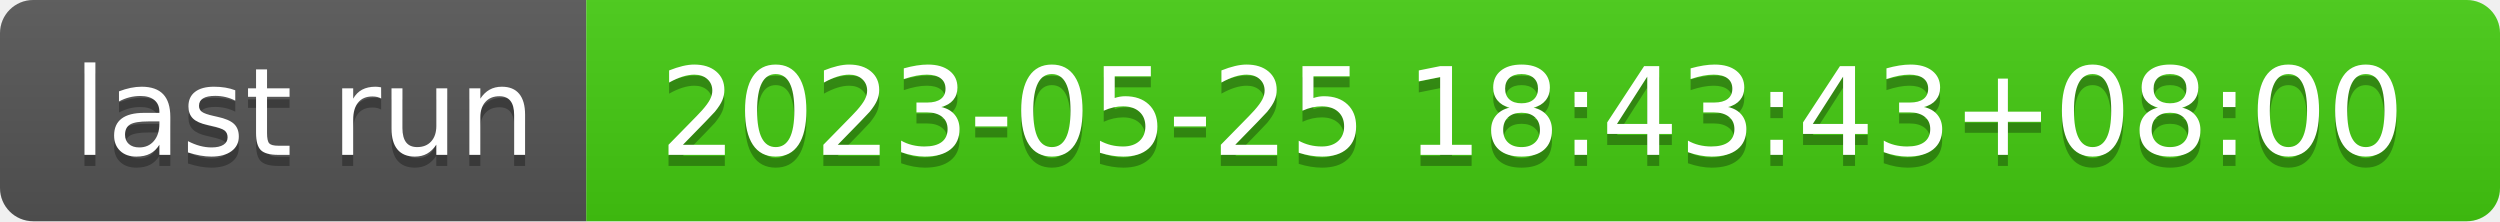
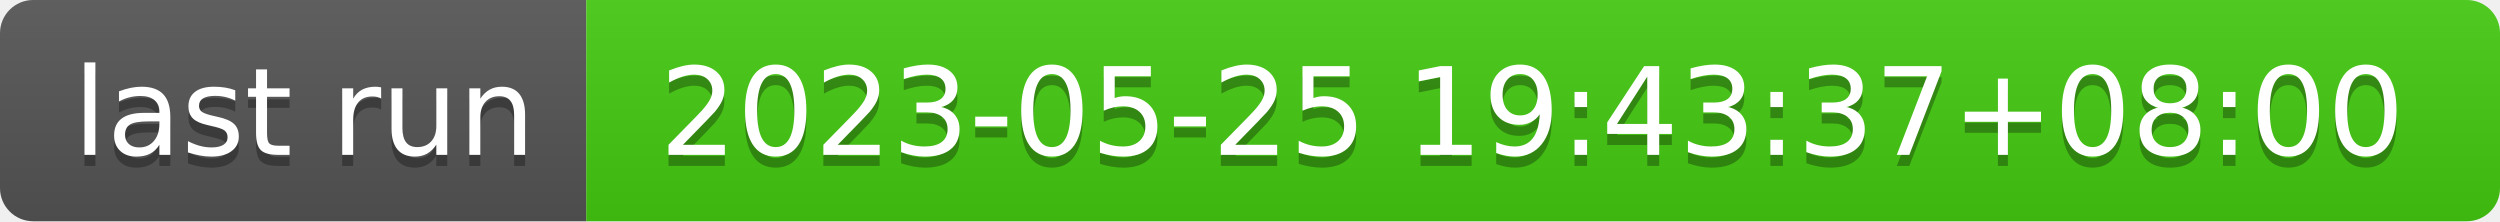
- <svg xmlns="http://www.w3.org/2000/svg" width="226" height="20" role="img" aria-label="last run: 2023-05-25 18:43:43+08:00">
+ <svg xmlns="http://www.w3.org/2000/svg" width="226" height="20" role="img" aria-label="last run: 2023-05-25 19:43:37+08:00">
  <linearGradient id="s" x2="0" y2="100%">
    <stop offset="0" stop-color="#bbb" stop-opacity=".1" />
    <stop offset="1" stop-opacity=".1" />
  </linearGradient>
  <clipPath id="r">
    <rect width="226" height="20" rx="3" fill="#fff" />
  </clipPath>
  <g clip-path="url(#r)">
    <rect width="53" height="20" fill="#555" />
    <rect x="53" width="173" height="20" fill="#4c1" />
    <rect width="226" height="20" fill="url(#s)" />
  </g>
  <g fill="#fff" text-anchor="middle" font-family="Verdana,Geneva,DejaVu Sans,sans-serif" text-rendering="geometricPrecision" font-size="110">
    <text aria-hidden="true" x="275" y="150" fill="#010101" fill-opacity=".3" transform="scale(.1)" textLength="430">last run</text>
    <text x="275" y="140" transform="scale(.1)" fill="#fff" textLength="430">last run</text>
-     <text aria-hidden="true" x="1385" y="150" fill="#010101" fill-opacity=".3" transform="scale(.1)" textLength="1630">2023-05-25 18:43:43+08:00</text>
-     <text x="1385" y="140" transform="scale(.1)" fill="#fff" textLength="1630">2023-05-25 18:43:43+08:00</text>
+     <text aria-hidden="true" x="1385" y="150" fill="#010101" fill-opacity=".3" transform="scale(.1)" textLength="1630">2023-05-25 19:43:37+08:00</text>
+     <text x="1385" y="140" transform="scale(.1)" fill="#fff" textLength="1630">2023-05-25 19:43:37+08:00</text>
  </g>
</svg>
